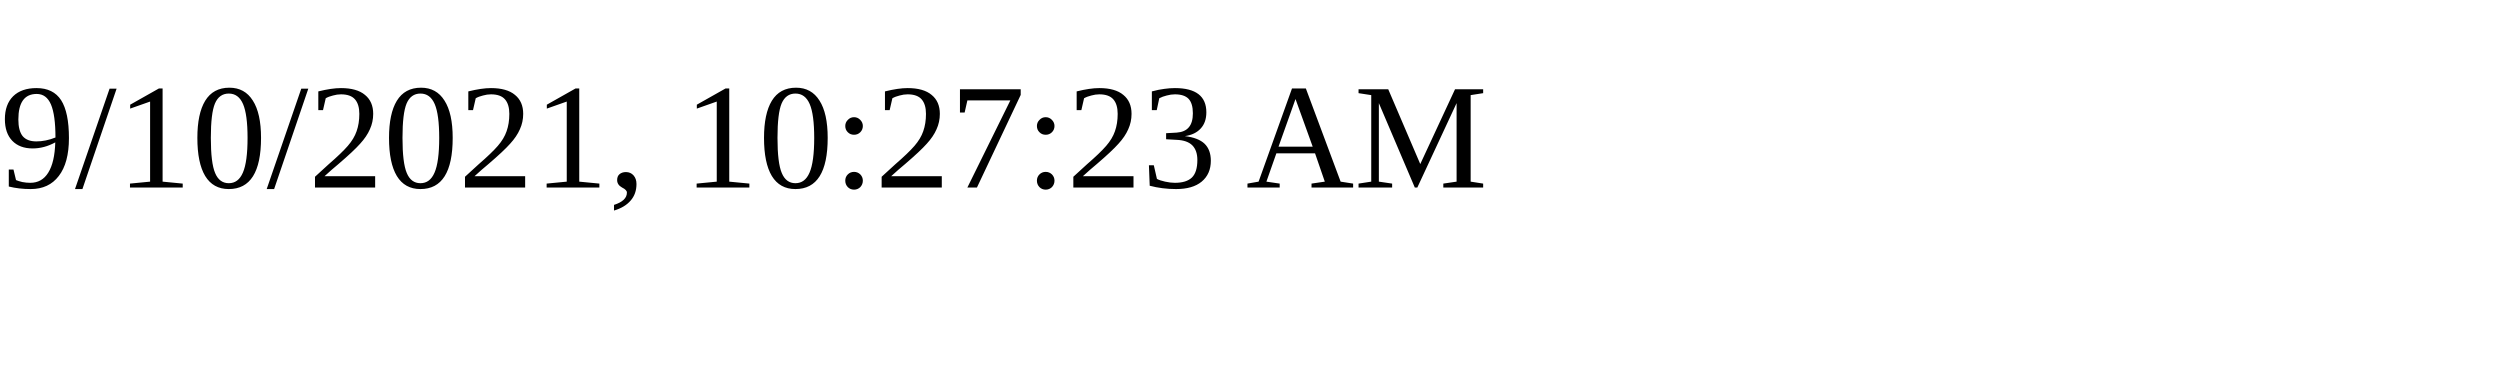
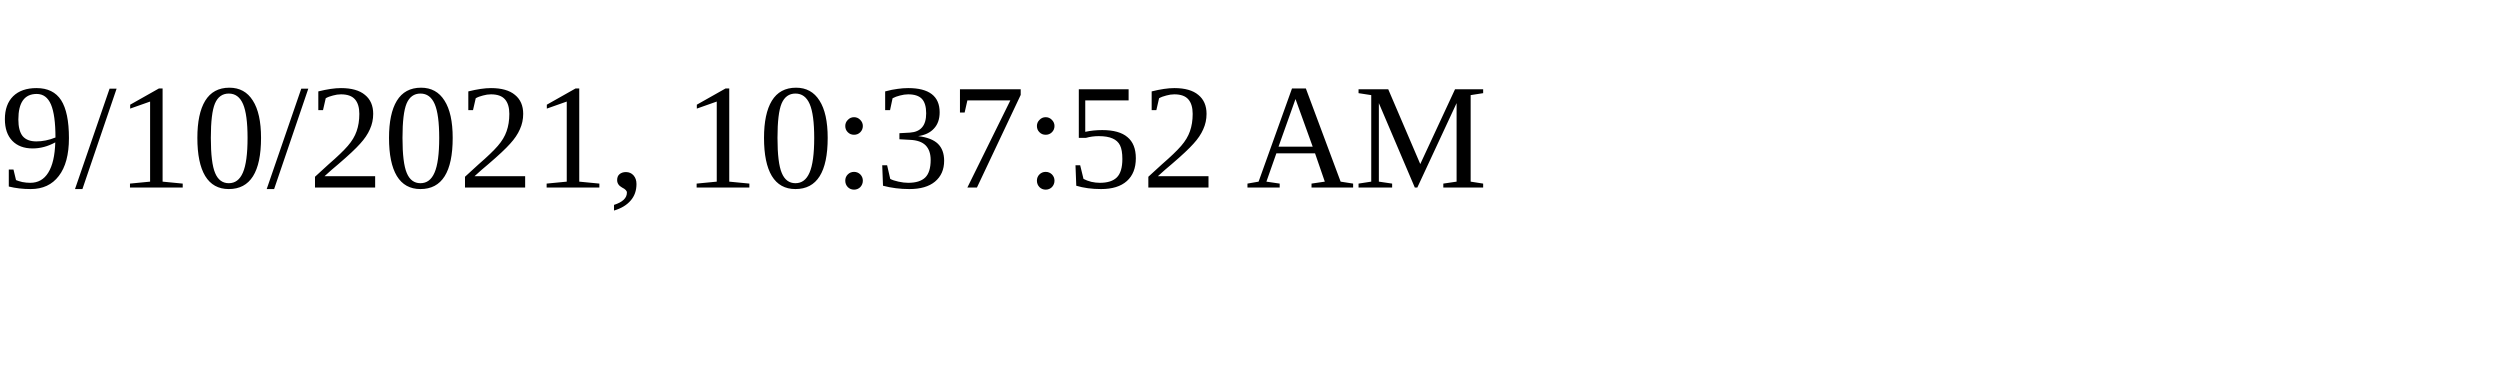
<svg xmlns="http://www.w3.org/2000/svg" height="30" width="200">
-   <text x="0" y="15">9/10/2021, 10:27:23 AM</text>
+   <text x="0" y="15">9/10/2021, 10:37:52 AM</text>
</svg>
